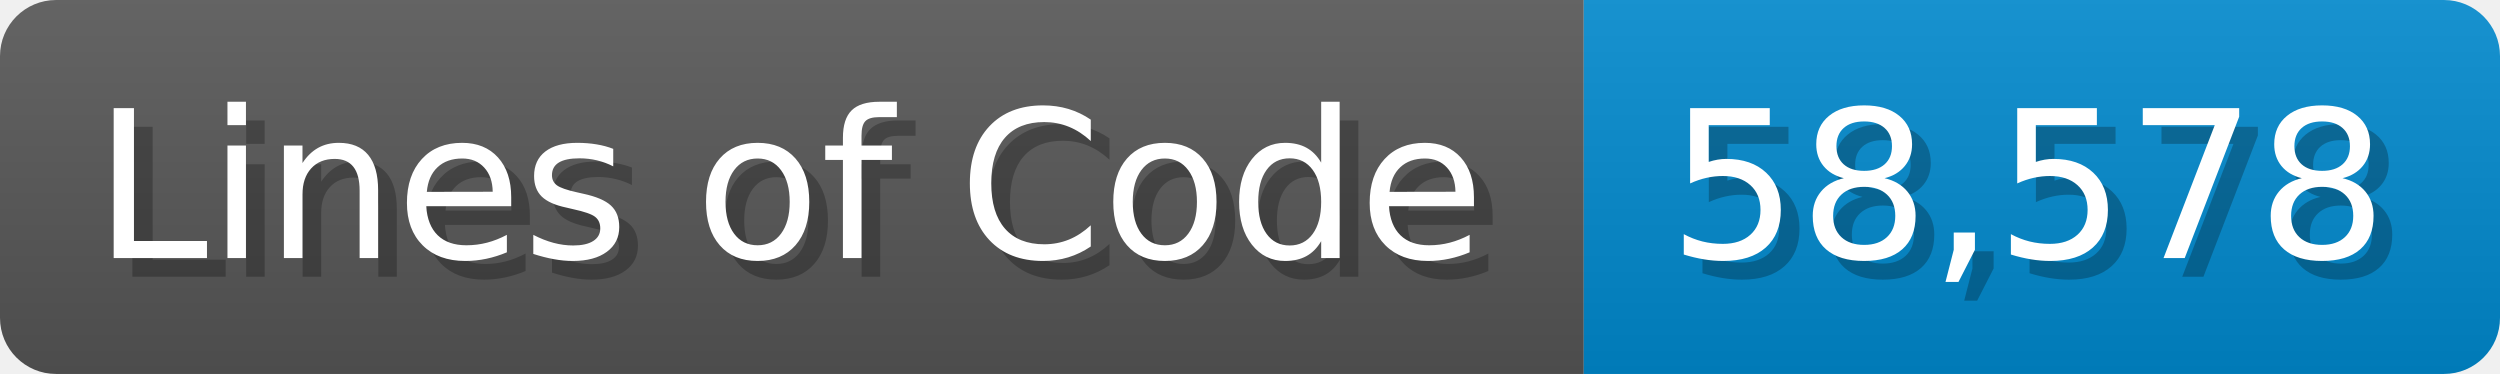
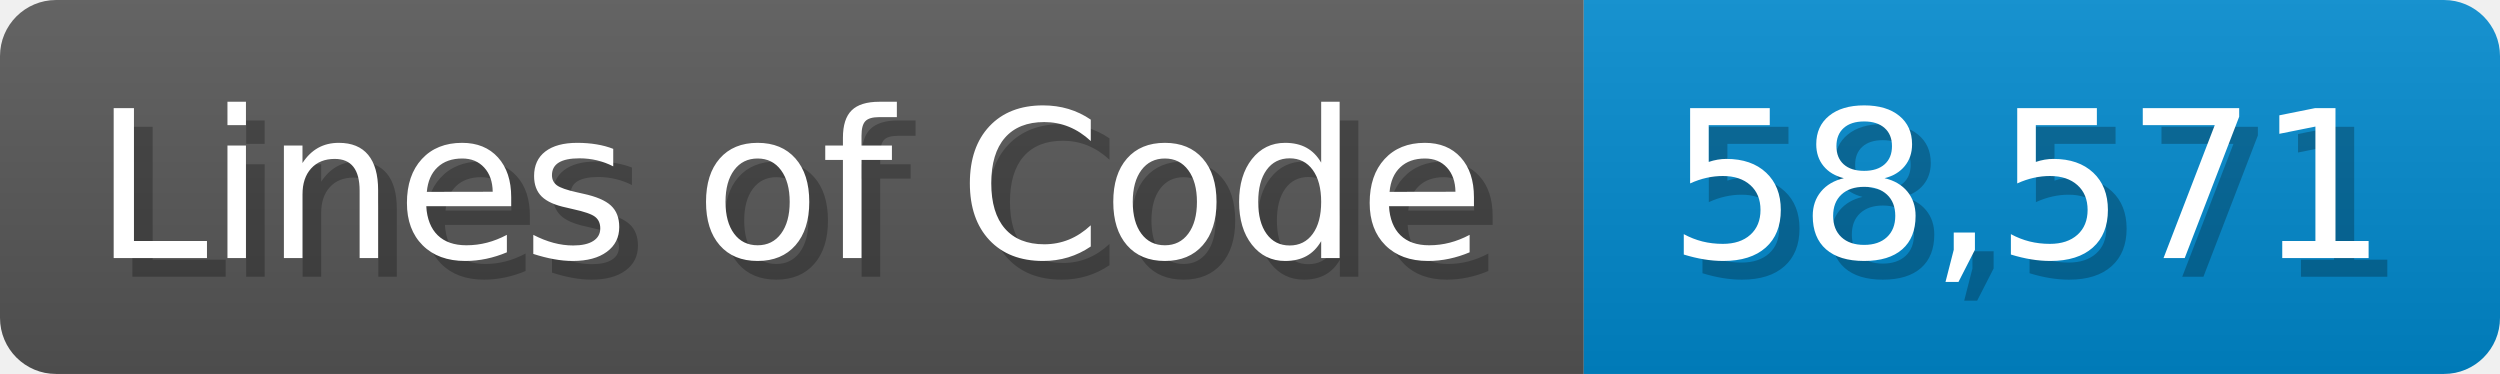
<svg xmlns="http://www.w3.org/2000/svg" width="133.7" height="20" viewBox="0 0 1337 200">
  <linearGradient id="a" x2="0" y2="100%">
    <stop offset="0" stop-opacity=".1" stop-color="#EEE" />
    <stop offset="1" stop-opacity=".1" />
  </linearGradient>
  <mask id="m">
    <rect width="1337" height="200" rx="30" fill="#FFF" />
  </mask>
  <g mask="url(#m)">
    <rect width="847" height="200" fill="#555" />
    <rect width="490" height="200" fill="#08C" x="847" />
    <rect width="1337" height="200" fill="url(#a)" />
  </g>
  <g fill="#fff" text-anchor="start" font-family="Verdana,DejaVu Sans,sans-serif" font-size="110">
    <text x="60" y="148" textLength="747" fill="#000" opacity="0.25">Lines of Code</text>
    <text x="50" y="138" textLength="747">Lines of Code</text>
-     <text x="902" y="148" textLength="390" fill="#000" opacity="0.25">58,578</text>
-     <text x="892" y="138" textLength="390">58,578</text>
+     <text x="902" y="148" textLength="390" fill="#000" opacity="0.25">58,571</text>
+     <text x="892" y="138" textLength="390">58,571</text>
  </g>
</svg>
